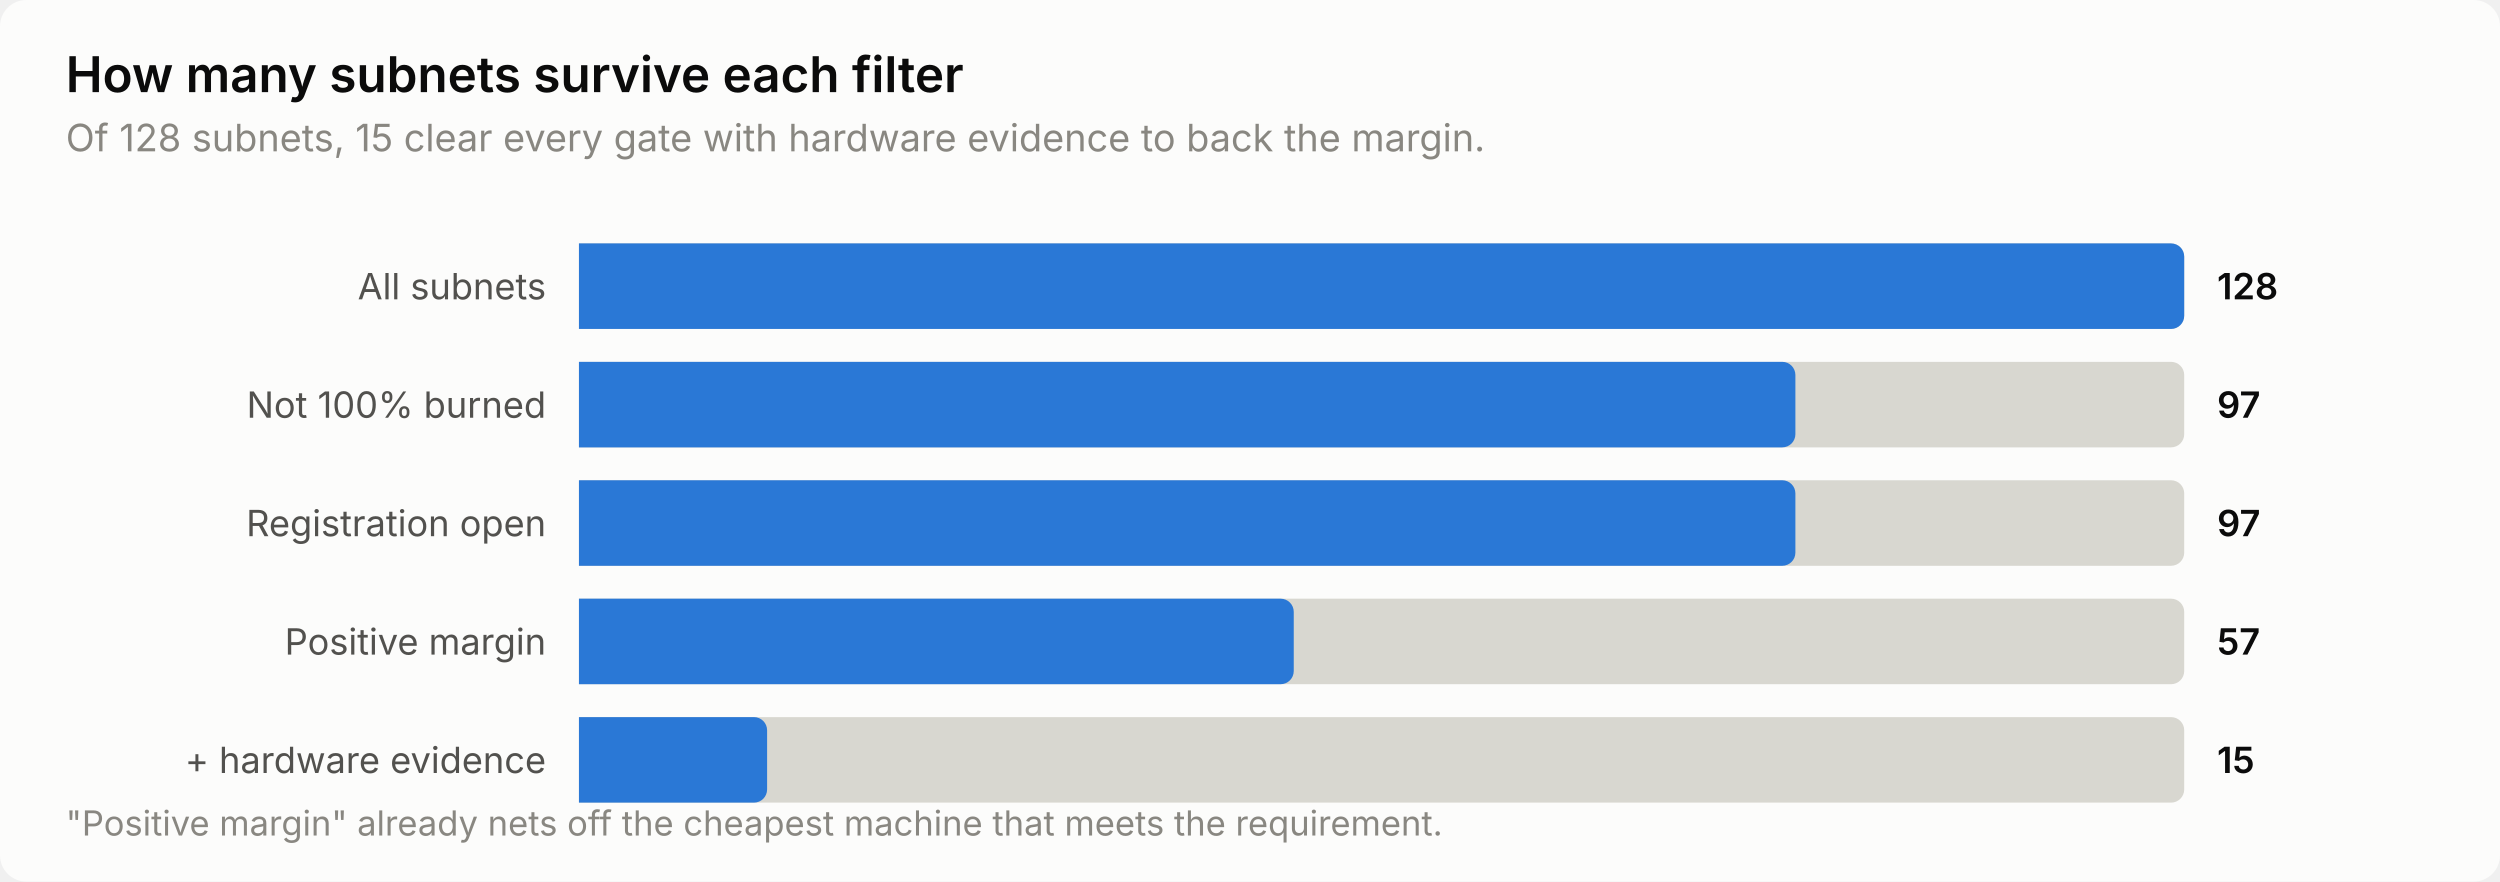
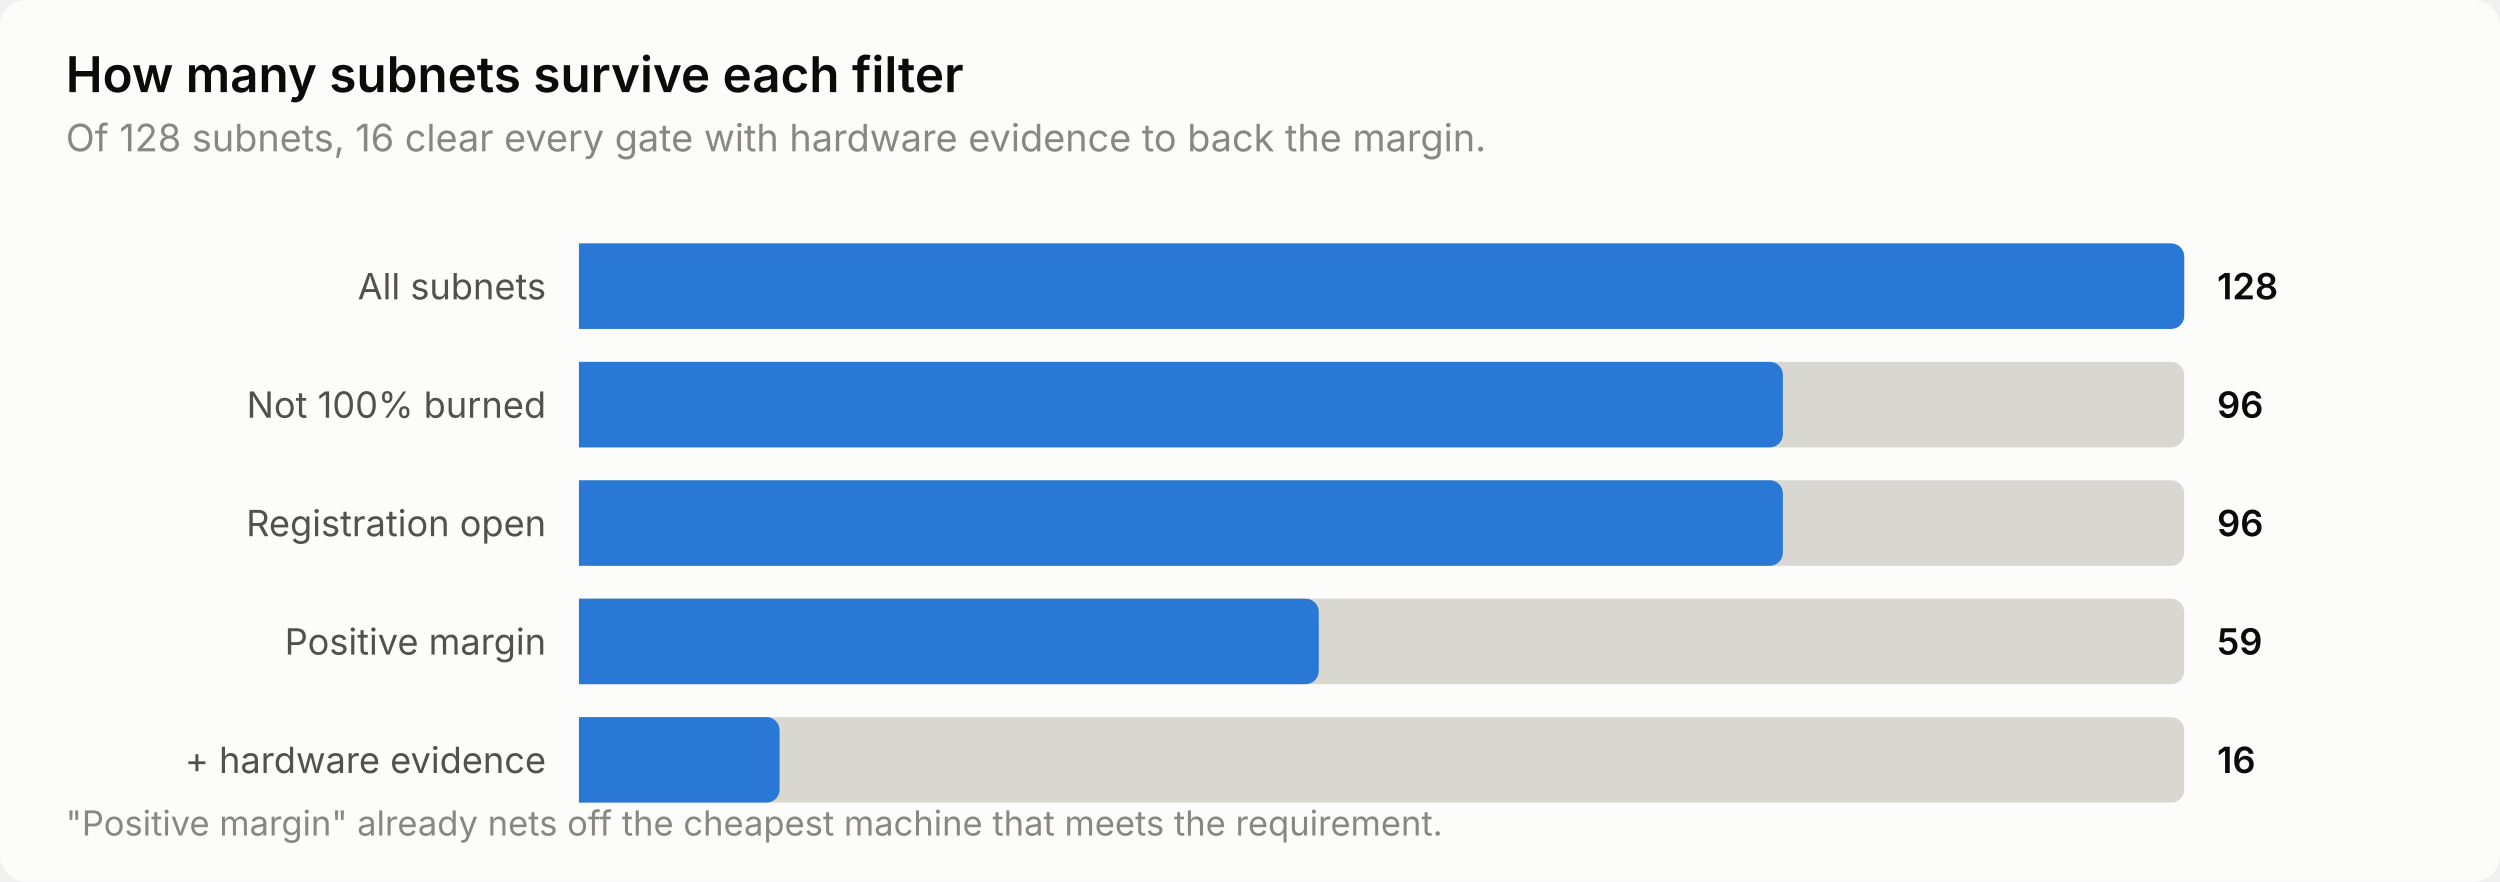
<svg xmlns="http://www.w3.org/2000/svg" width="760" height="268" viewBox="0 0 760 268" role="img" aria-label="How many subnets survive each filter">
  <style>
    text { font-family: system-ui, -apple-system, 'Segoe UI', sans-serif; }
    .t-title { font-size: 15px; font-weight: 600; }
    .t-sub { font-size: 11.5px; }
    .t-lab { font-size: 11px; }
    .t-val { font-size: 11px; font-weight: 600; font-variant-numeric: tabular-nums; }
    .t-tick { font-size: 10.5px; font-variant-numeric: tabular-nums; }

    .surface { fill: #fcfcfb; }
    .ink { fill: #0b0b0b; }
    .ink2 { fill: #52514e; }
    .muted { fill: #898781; }
    .grid { stroke: #e1e0d9; }
    .axis { stroke: #c3c2b7; }
    .accent { fill: #2a78d6; }
    .critical { fill: #d03b3b; }
    .deemph { fill: #d8d7d0; }

    @media (prefers-color-scheme: dark) {
      .surface { fill: #1a1a19; }
      .ink { fill: #ffffff; }
      .ink2 { fill: #c3c2b7; }
      .muted { fill: #898781; }
      .grid { stroke: #2c2c2a; }
      .axis { stroke: #383835; }
      .accent { fill: #3987e5; }
      .deemph { fill: #3a3a37; }
    }
</style>
  <rect class="surface" width="760" height="268" rx="8" />
  <text class="ink t-title" x="20" y="28">How many subnets survive each filter</text>
-   <text class="muted t-sub" x="20" y="46">Of 128 subnets, 15 clear every gate with hardware evidence to back the margin.</text>
+   <text class="muted t-sub" x="20" y="46">Of 128 subnets, 16 clear every gate with hardware evidence to back the margin.</text>
  <text class="ink2 t-lab" x="166" y="91" text-anchor="end">All subnets</text>
  <path class="deemph" d="M176.0,74.0 H660.0 a4.0,4.0 0 0 1 4.0,4.0 V96.0 a4.0,4.0 0 0 1 -4.0,4.0 H176.0 Z" />
  <path class="accent" d="M176.0,74.0 H660.0 a4.0,4.0 0 0 1 4.0,4.0 V96.0 a4.0,4.0 0 0 1 -4.0,4.0 H176.0 Z" />
  <text class="ink t-val" x="674" y="91">128</text>
  <text class="ink2 t-lab" x="166" y="127" text-anchor="end">Not 100% burned</text>
  <path class="deemph" d="M176.0,110.0 H660.0 a4.0,4.0 0 0 1 4.0,4.0 V132.0 a4.0,4.0 0 0 1 -4.0,4.0 H176.0 Z" />
-   <path class="accent" d="M176.0,110.0 H541.8 a4.0,4.0 0 0 1 4.0,4.0 V132.0 a4.0,4.0 0 0 1 -4.0,4.0 H176.0 Z" />
-   <text class="ink t-val" x="674" y="127">97</text>
+   <path class="accent" d="M176.0,110.0 H538.0 a4.0,4.0 0 0 1 4.0,4.0 V132.0 a4.0,4.0 0 0 1 -4.0,4.0 H176.0 Z" />
+   <text class="ink t-val" x="674" y="127">96</text>
  <text class="ink2 t-lab" x="166" y="163" text-anchor="end">Registration open</text>
  <path class="deemph" d="M176.0,146.0 H660.0 a4.0,4.0 0 0 1 4.0,4.0 V168.0 a4.0,4.0 0 0 1 -4.0,4.0 H176.0 Z" />
-   <path class="accent" d="M176.0,146.0 H541.8 a4.0,4.0 0 0 1 4.0,4.0 V168.0 a4.0,4.0 0 0 1 -4.0,4.0 H176.0 Z" />
-   <text class="ink t-val" x="674" y="163">97</text>
+   <path class="accent" d="M176.0,146.0 H538.0 a4.0,4.0 0 0 1 4.0,4.0 V168.0 a4.0,4.0 0 0 1 -4.0,4.0 H176.0 Z" />
+   <text class="ink t-val" x="674" y="163">96</text>
  <text class="ink2 t-lab" x="166" y="199" text-anchor="end">Positive margin</text>
  <path class="deemph" d="M176.0,182.0 H660.0 a4.0,4.0 0 0 1 4.0,4.0 V204.0 a4.0,4.0 0 0 1 -4.0,4.0 H176.0 Z" />
-   <path class="accent" d="M176.0,182.0 H389.3 a4.0,4.0 0 0 1 4.0,4.0 V204.0 a4.0,4.0 0 0 1 -4.0,4.0 H176.0 Z" />
-   <text class="ink t-val" x="674" y="199">57</text>
+   <path class="accent" d="M176.0,182.0 H396.9 a4.0,4.0 0 0 1 4.0,4.0 V204.0 a4.0,4.0 0 0 1 -4.0,4.0 H176.0 Z" />
+   <text class="ink t-val" x="674" y="199">59</text>
  <text class="ink2 t-lab" x="166" y="235" text-anchor="end">+ hardware evidence</text>
  <path class="deemph" d="M176.0,218.0 H660.0 a4.0,4.0 0 0 1 4.0,4.0 V240.0 a4.0,4.0 0 0 1 -4.0,4.0 H176.0 Z" />
-   <path class="accent" d="M176.0,218.0 H229.2 a4.0,4.0 0 0 1 4.0,4.0 V240.0 a4.0,4.0 0 0 1 -4.0,4.0 H176.0 Z" />
-   <text class="ink t-val" x="674" y="235">15</text>
+   <path class="accent" d="M176.0,218.0 H233.0 a4.0,4.0 0 0 1 4.0,4.0 V240.0 a4.0,4.0 0 0 1 -4.0,4.0 H176.0 Z" />
+   <text class="ink t-val" x="674" y="235">16</text>
  <text class="muted t-tick" x="20" y="254">"Positive margin" already nets off the cheapest machine that meets the requirement.</text>
</svg>
